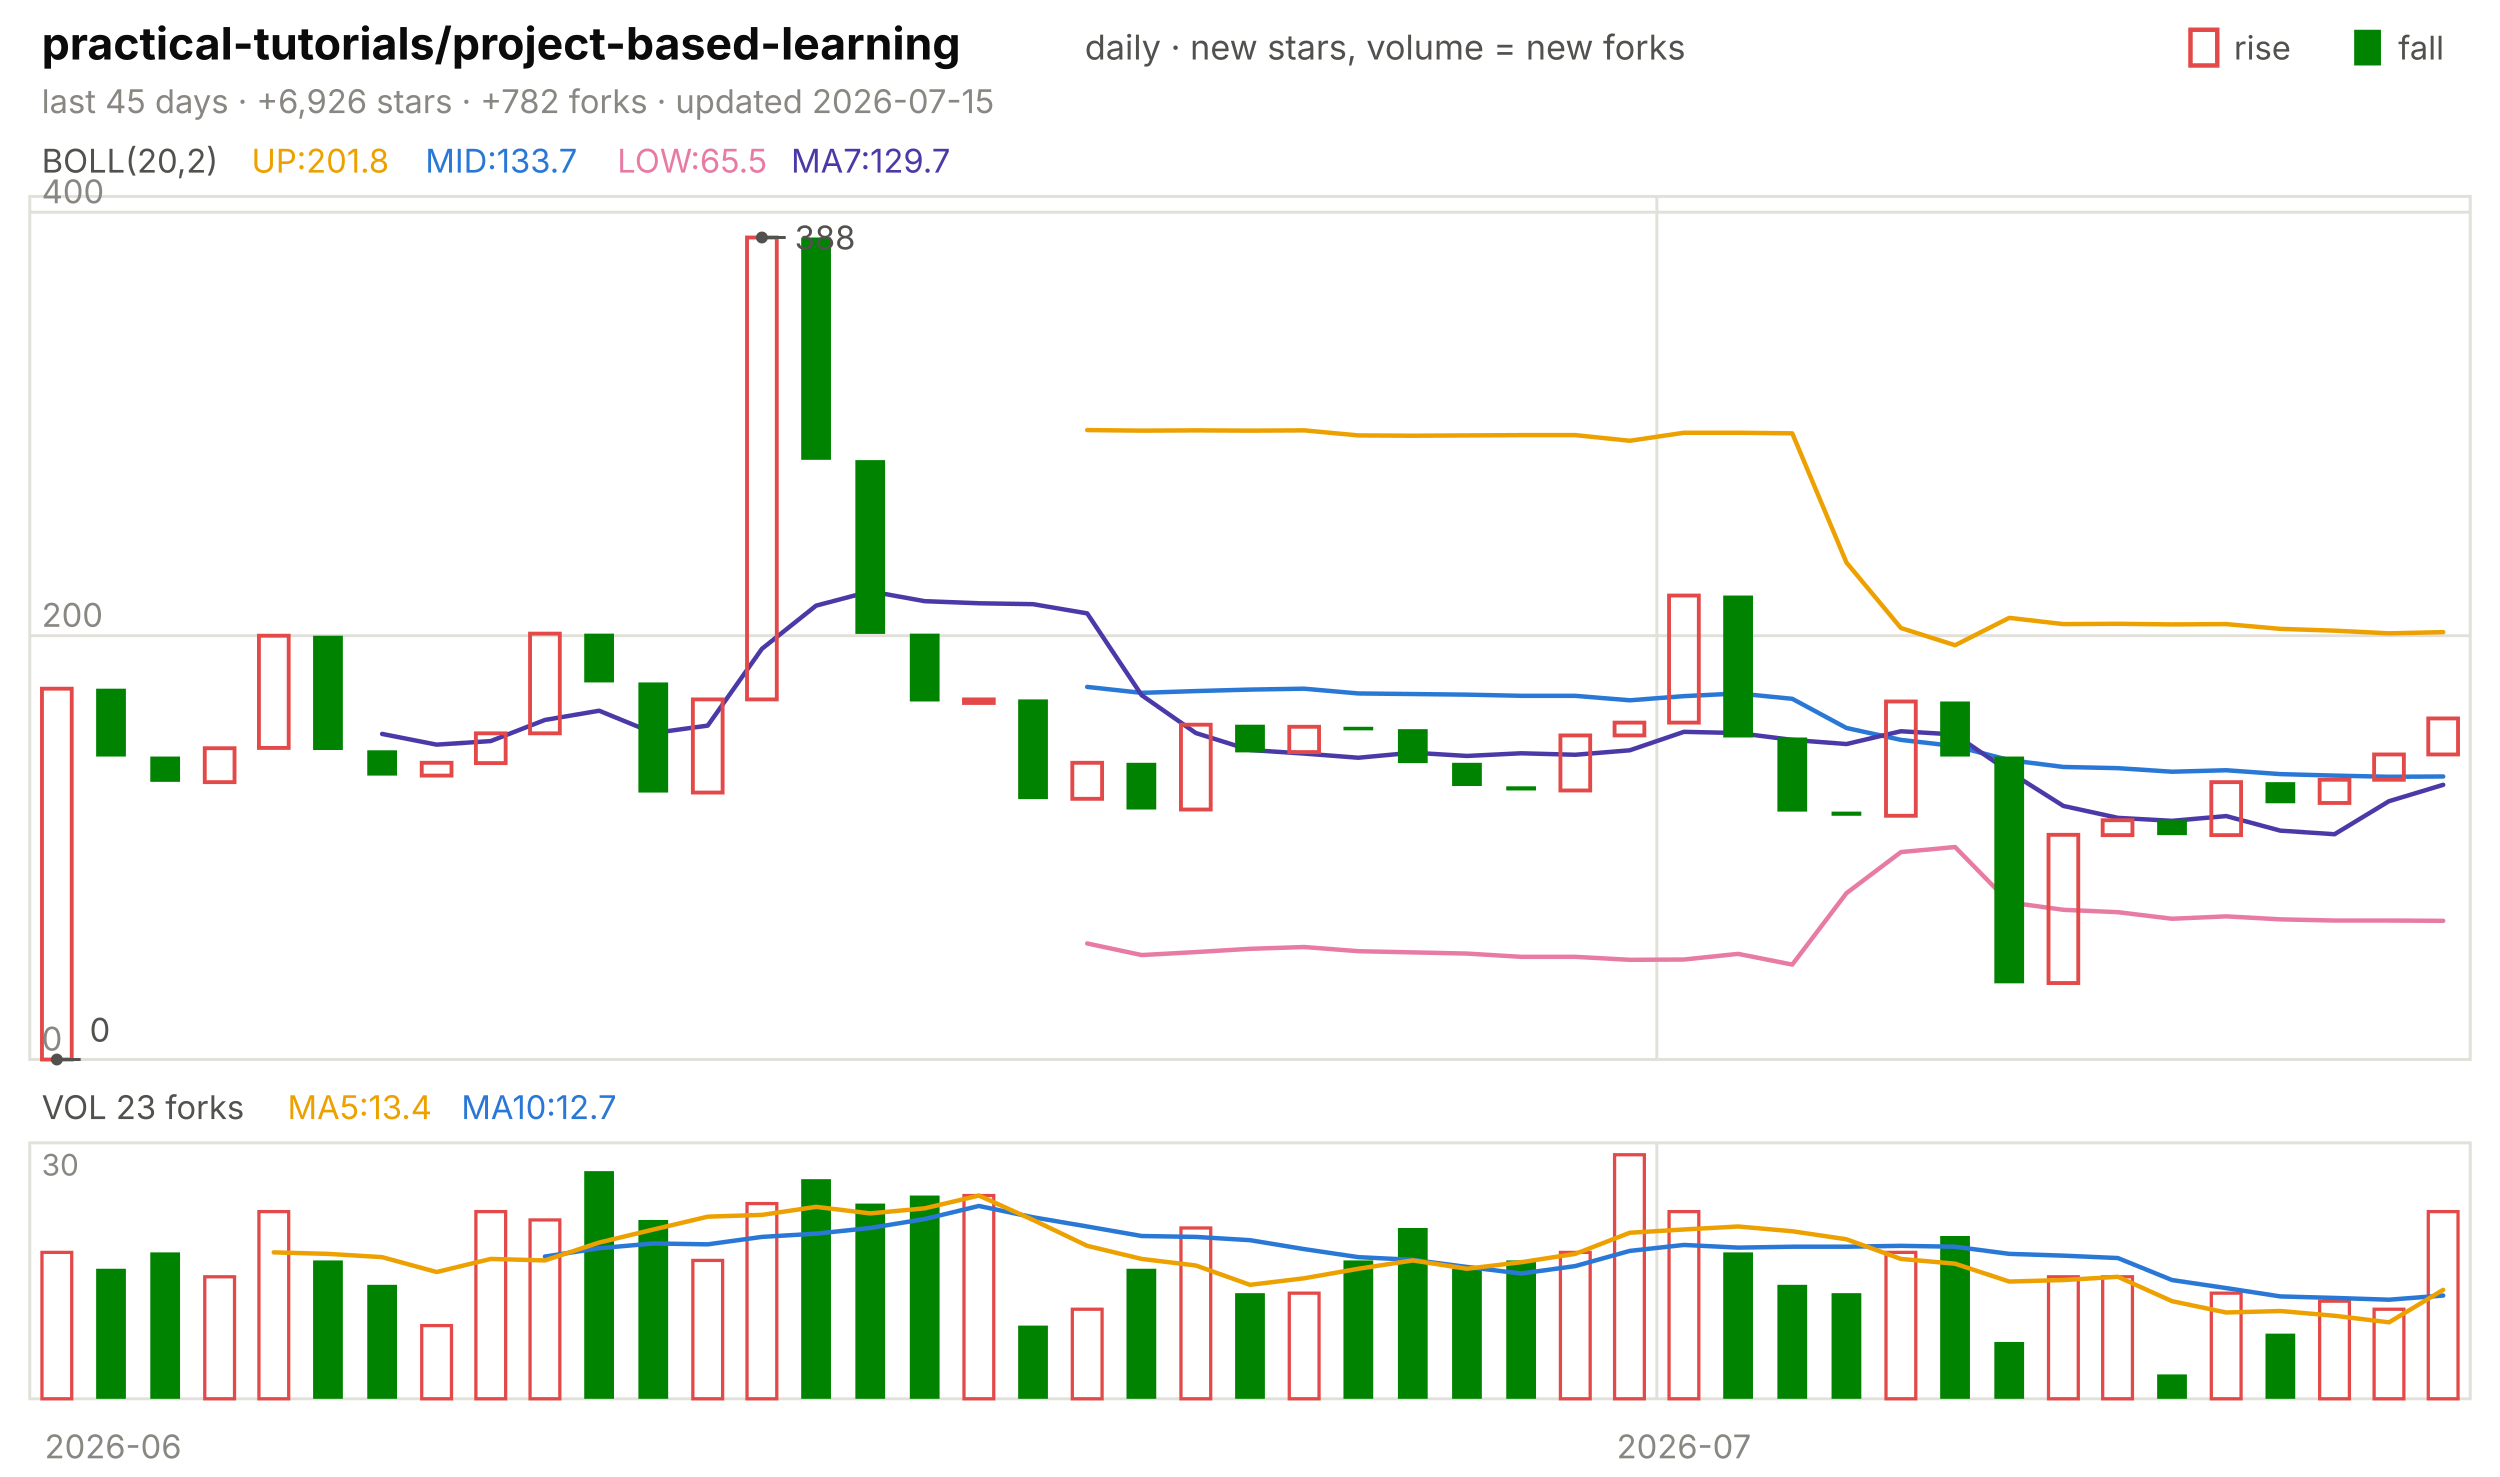
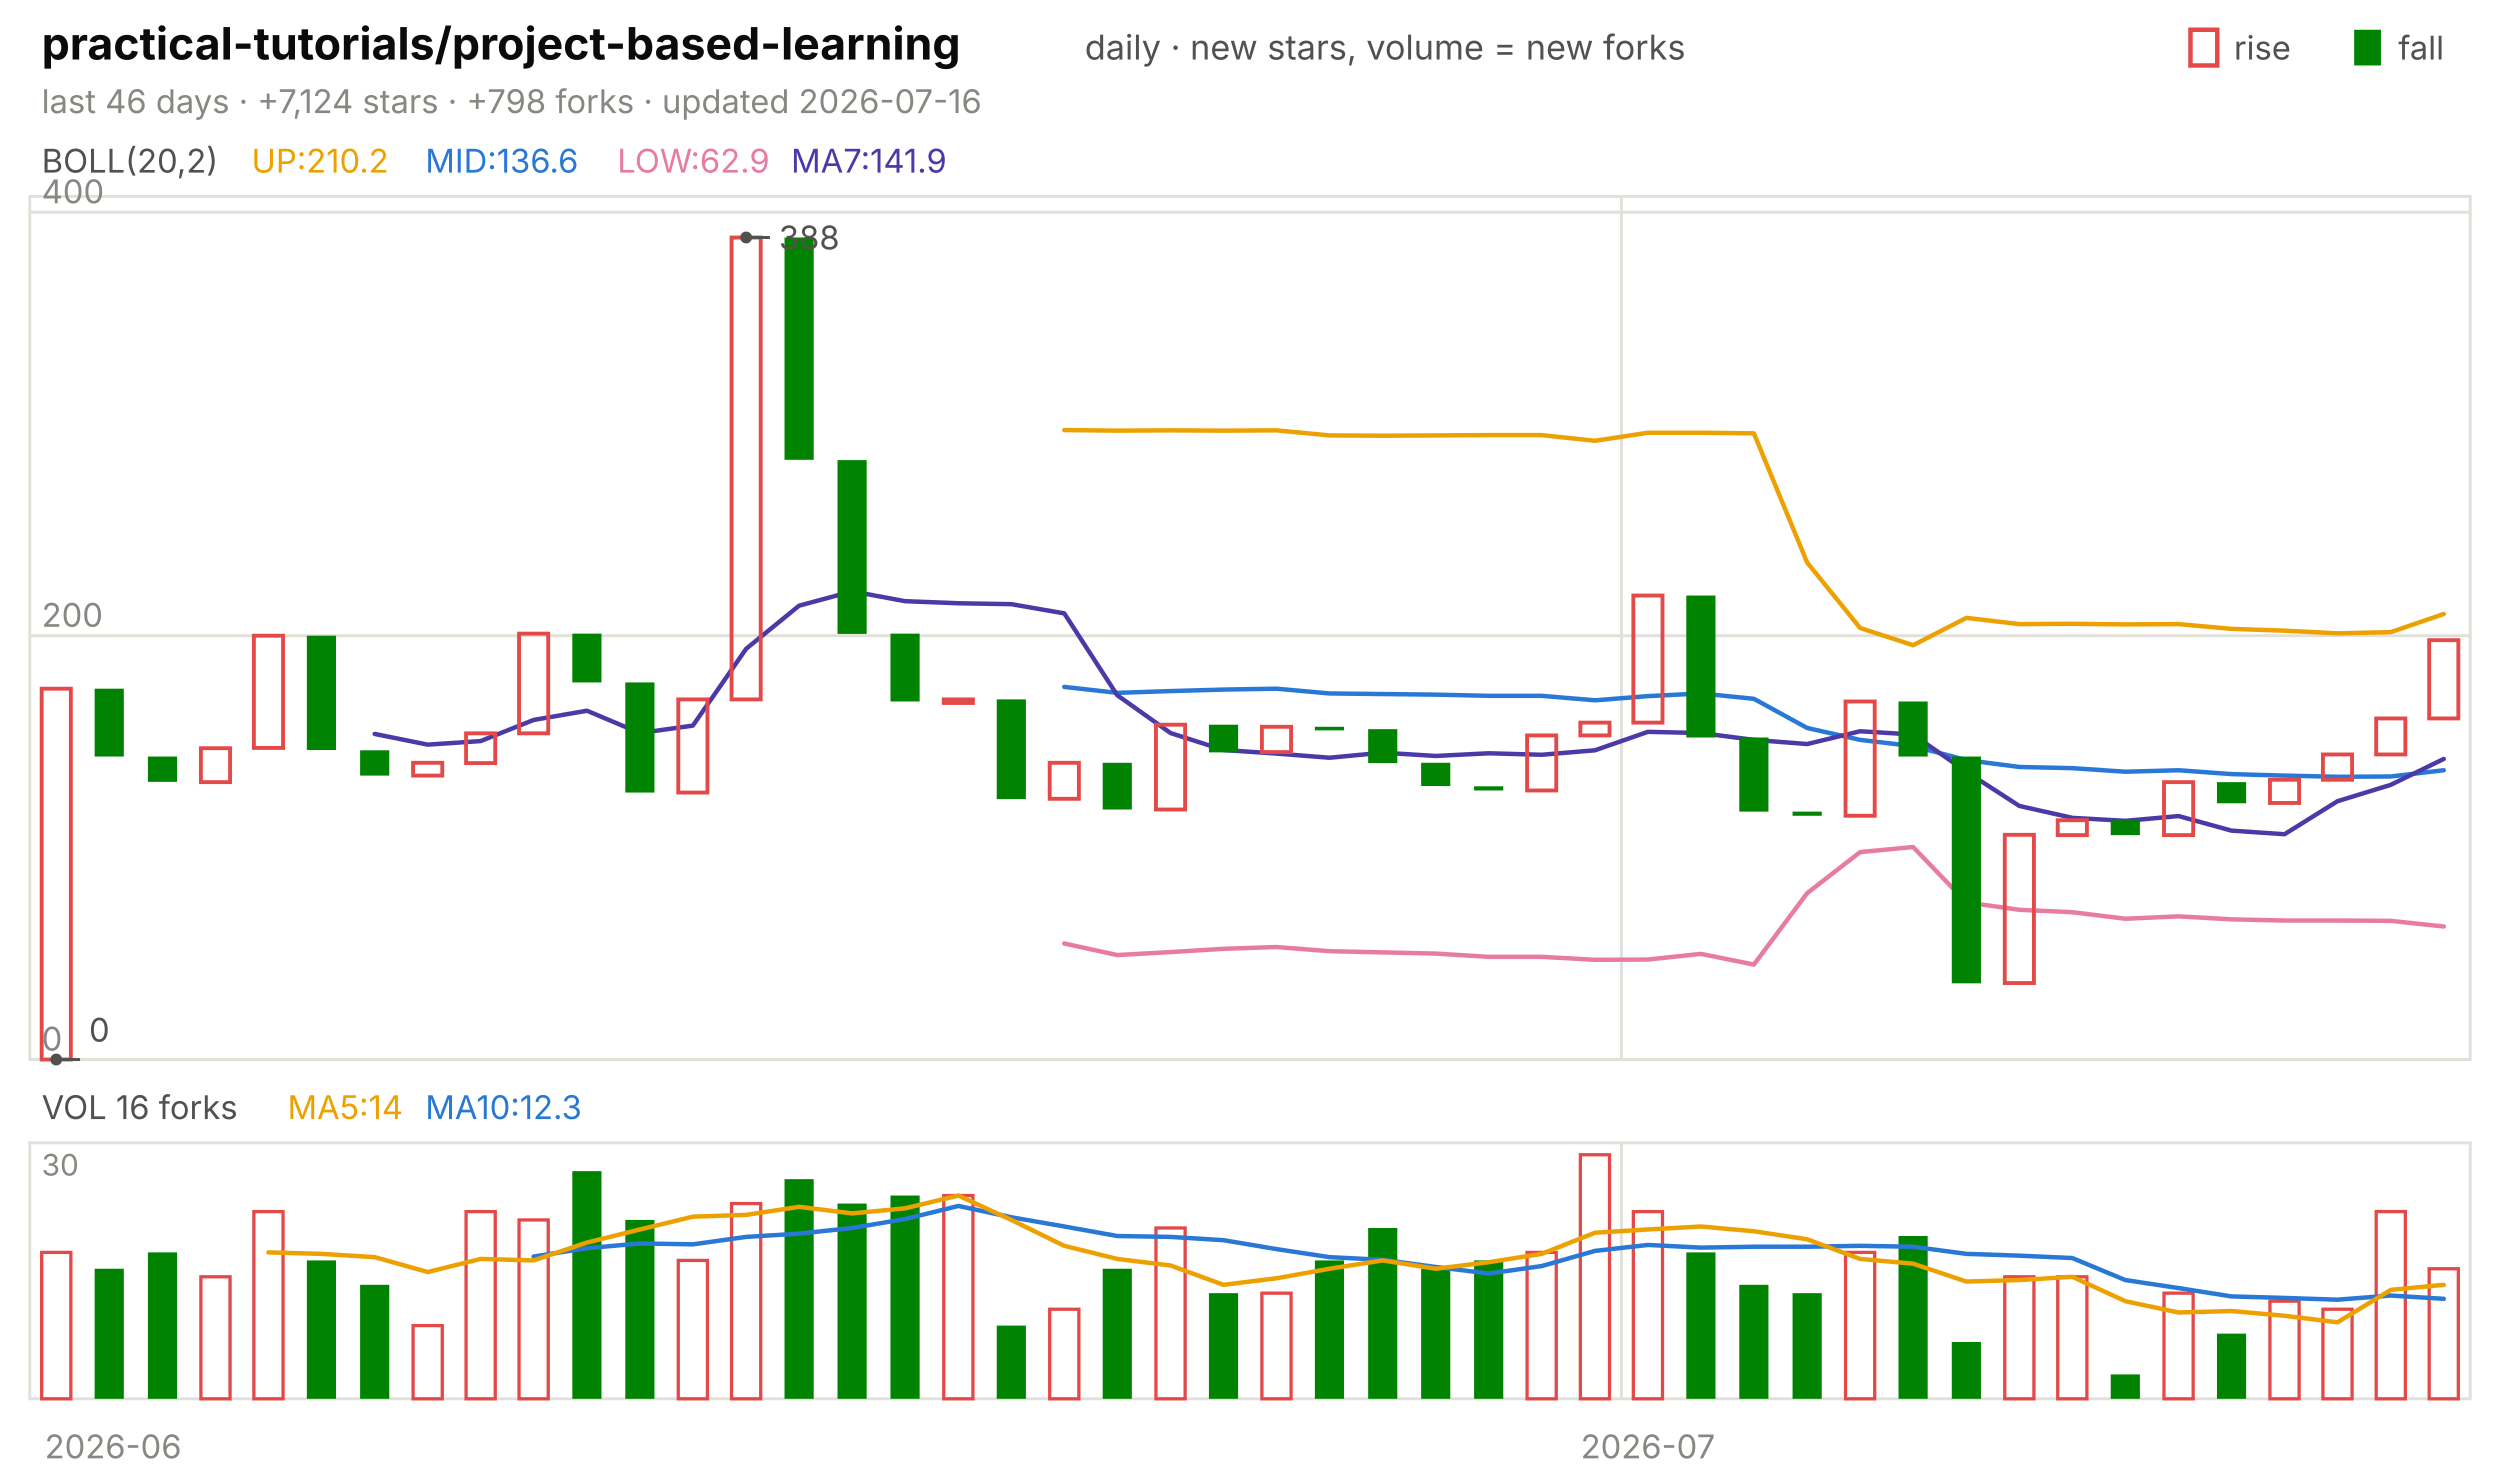
<svg xmlns="http://www.w3.org/2000/svg" viewBox="0 0 840 496" width="840" height="496" font-family="-apple-system,'Segoe UI',system-ui,sans-serif" role="img" aria-label="practical-tutorials/project-based-learning candlestick chart">
  <text x="14.0" y="20.0" font-size="15" fill="#0b0b0b" font-weight="650">practical-tutorials/project-based-learning</text>
  <text x="364.5" y="20.0" font-size="11.5" fill="#52514e">daily · new stars, volume = new forks</text>
  <text x="805.8" y="20.0" font-size="11.0" fill="#52514e">fall</text>
  <rect x="791" y="10" width="9" height="12" fill="#008300" />
  <text x="750.6" y="20.0" font-size="11.0" fill="#52514e">rise</text>
  <rect x="736" y="10" width="9" height="12" fill="none" stroke="#e34948" stroke-width="1.5" />
-   <text x="14.0" y="38.0" font-size="11.0" fill="#898781">last 45 days · +6,926 stars · +782 forks · updated 2026-07-15</text>
+   <text x="14.0" y="38.0" font-size="11.0" fill="#898781">last 46 days · +7,124 stars · +798 forks · updated 2026-07-16</text>
  <rect x="10" y="66" width="820" height="290" fill="none" stroke="#e1e0d9" />
  <rect x="10" y="384" width="820" height="86" fill="none" stroke="#e1e0d9" />
  <text x="38.0" y="490.0" font-size="11.0" fill="#898781" text-anchor="middle">2026-06</text>
-   <line x1="556.7" y1="66.0" x2="556.7" y2="356.0" stroke="#e1e0d9" stroke-width="1.0" />
-   <line x1="556.7" y1="384.0" x2="556.7" y2="470.0" stroke="#e1e0d9" stroke-width="1.0" />
-   <text x="565.8" y="490.0" font-size="11.0" fill="#898781" text-anchor="middle">2026-07</text>
+   <line x1="544.8" y1="66.0" x2="544.8" y2="356.0" stroke="#e1e0d9" stroke-width="1.0" />
+   <line x1="544.8" y1="384.0" x2="544.8" y2="470.0" stroke="#e1e0d9" stroke-width="1.0" />
+   <text x="553.7" y="490.0" font-size="11.0" fill="#898781" text-anchor="middle">2026-07</text>
  <text x="14.0" y="58.0" font-size="11.0" fill="#52514e">BOLL(20,2)</text>
-   <text x="84.5" y="58.0" font-size="11.0" fill="#eda100">UP:201.8</text>
-   <text x="142.9" y="58.0" font-size="11.0" fill="#2a78d6">MID:133.7</text>
-   <text x="207.4" y="58.0" font-size="11.0" fill="#e87ba4">LOW:65.5</text>
-   <text x="265.8" y="58.0" font-size="11.0" fill="#4a3aa7">MA7:129.7</text>
+   <text x="84.5" y="58.0" font-size="11.0" fill="#eda100">UP:210.2</text>
+   <text x="142.9" y="58.0" font-size="11.0" fill="#2a78d6">MID:136.6</text>
+   <text x="207.4" y="58.0" font-size="11.0" fill="#e87ba4">LOW:62.9</text>
+   <text x="265.8" y="58.0" font-size="11.0" fill="#4a3aa7">MA7:141.9</text>
  <line x1="10.0" y1="356.0" x2="830.0" y2="356.0" stroke="#e1e0d9" stroke-width="1.0" />
  <text x="14.0" y="353.0" font-size="11.0" fill="#898781">0</text>
  <line x1="10.0" y1="213.6" x2="830.0" y2="213.6" stroke="#e1e0d9" stroke-width="1.0" />
  <text x="14.0" y="210.6" font-size="11.0" fill="#898781">200</text>
  <line x1="10.0" y1="71.3" x2="830.0" y2="71.3" stroke="#e1e0d9" stroke-width="1.0" />
  <text x="14.0" y="68.3" font-size="11.0" fill="#898781">400</text>
-   <polyline points="365.3,144.5 383.6,144.7 401.8,144.6 420.0,144.7 438.2,144.6 456.4,146.3 474.7,146.4 492.9,146.3 511.1,146.2 529.3,146.2 547.6,148.1 565.8,145.4 584.0,145.4 602.2,145.6 620.4,189.0 638.7,211.0 656.9,216.8 675.1,207.6 693.3,209.7 711.6,209.6 729.8,209.8 748.0,209.7 766.2,211.3 784.4,211.9 802.7,212.8 820.9,212.4" fill="none" stroke="#eda100" stroke-width="1.5" stroke-linejoin="round" stroke-linecap="round" />
-   <polyline points="365.3,230.8 383.6,232.8 401.8,232.2 420.0,231.7 438.2,231.4 456.4,233.0 474.7,233.2 492.9,233.4 511.1,233.8 529.3,233.8 547.6,235.3 565.8,233.9 584.0,233.0 602.2,234.8 620.4,244.6 638.7,248.6 656.9,250.7 675.1,255.4 693.3,257.7 711.6,258.1 729.8,259.3 748.0,258.8 766.2,260.1 784.4,260.6 802.7,261.0 820.9,260.9" fill="none" stroke="#2a78d6" stroke-width="1.5" stroke-linejoin="round" stroke-linecap="round" />
-   <polyline points="365.3,317.0 383.6,320.9 401.8,319.9 420.0,318.8 438.2,318.2 456.4,319.6 474.7,320.0 492.9,320.4 511.1,321.5 529.3,321.5 547.6,322.5 565.8,322.4 584.0,320.5 602.2,324.1 620.4,300.1 638.7,286.3 656.9,284.6 675.1,303.2 693.3,305.7 711.6,306.5 729.8,308.7 748.0,307.9 766.2,308.9 784.4,309.3 802.7,309.3 820.9,309.4" fill="none" stroke="#e87ba4" stroke-width="1.5" stroke-linejoin="round" stroke-linecap="round" />
-   <polyline points="128.4,246.6 146.7,250.2 164.9,249.0 183.1,241.9 201.3,238.8 219.6,246.3 237.8,243.8 256.0,218.0 274.2,203.5 292.4,198.7 310.7,202.0 328.9,202.7 347.1,203.0 365.3,206.1 383.6,233.6 401.8,246.3 420.0,252.0 438.2,253.2 456.4,254.6 474.7,252.9 492.9,254.0 511.1,253.1 529.3,253.6 547.6,252.1 565.8,245.9 584.0,246.3 602.2,248.6 620.4,250.0 638.7,245.7 656.9,246.8 675.1,259.3 693.3,270.8 711.6,274.8 729.8,275.8 748.0,274.2 766.2,279.1 784.4,280.3 802.7,269.2 820.9,263.7" fill="none" stroke="#4a3aa7" stroke-width="1.5" stroke-linejoin="round" stroke-linecap="round" />
-   <rect x="14.1" y="231.4" width="10.0" height="124.6" fill="none" stroke="#e34948" stroke-width="1.3" />
-   <rect x="32.3" y="231.4" width="10.0" height="22.8" fill="#008300" />
-   <rect x="50.5" y="254.2" width="10.0" height="8.5" fill="#008300" />
-   <rect x="68.8" y="251.4" width="10.0" height="11.4" fill="none" stroke="#e34948" stroke-width="1.3" />
-   <rect x="87.0" y="213.6" width="10.0" height="37.7" fill="none" stroke="#e34948" stroke-width="1.3" />
-   <rect x="105.2" y="213.6" width="10.0" height="38.4" fill="#008300" />
-   <rect x="123.4" y="252.1" width="10.0" height="8.5" fill="#008300" />
-   <rect x="141.7" y="256.3" width="10.0" height="4.3" fill="none" stroke="#e34948" stroke-width="1.3" />
-   <rect x="159.9" y="246.4" width="10.0" height="10.0" fill="none" stroke="#e34948" stroke-width="1.3" />
-   <rect x="178.1" y="212.9" width="10.0" height="33.5" fill="none" stroke="#e34948" stroke-width="1.3" />
-   <rect x="196.3" y="212.9" width="10.0" height="16.4" fill="#008300" />
-   <rect x="214.5" y="229.3" width="10.0" height="37.0" fill="#008300" />
-   <rect x="232.8" y="235.0" width="10.0" height="31.3" fill="none" stroke="#e34948" stroke-width="1.3" />
-   <rect x="251.0" y="79.8" width="10.0" height="155.2" fill="none" stroke="#e34948" stroke-width="1.3" />
-   <rect x="269.2" y="79.8" width="10.0" height="74.7" fill="#008300" />
-   <rect x="287.4" y="154.6" width="10.0" height="58.4" fill="#008300" />
-   <rect x="305.7" y="212.9" width="10.0" height="22.8" fill="#008300" />
-   <rect x="323.9" y="235.0" width="10.0" height="1.2" fill="none" stroke="#e34948" stroke-width="1.3" />
-   <rect x="342.1" y="235.0" width="10.0" height="33.5" fill="#008300" />
-   <rect x="360.3" y="256.3" width="10.0" height="12.1" fill="none" stroke="#e34948" stroke-width="1.3" />
-   <rect x="378.5" y="256.3" width="10.0" height="15.7" fill="#008300" />
-   <rect x="396.8" y="243.5" width="10.0" height="28.5" fill="none" stroke="#e34948" stroke-width="1.3" />
-   <rect x="415.0" y="243.5" width="10.0" height="9.3" fill="#008300" />
-   <rect x="433.2" y="244.2" width="10.0" height="8.5" fill="none" stroke="#e34948" stroke-width="1.3" />
-   <rect x="451.4" y="244.2" width="10.0" height="1.2" fill="#008300" />
-   <rect x="469.7" y="245.0" width="10.0" height="11.4" fill="#008300" />
-   <rect x="487.9" y="256.3" width="10.0" height="7.8" fill="#008300" />
-   <rect x="506.1" y="264.2" width="10.0" height="1.4" fill="#008300" />
-   <rect x="524.3" y="247.1" width="10.0" height="18.5" fill="none" stroke="#e34948" stroke-width="1.3" />
-   <rect x="542.5" y="242.8" width="10.0" height="4.3" fill="none" stroke="#e34948" stroke-width="1.3" />
-   <rect x="560.8" y="200.1" width="10.0" height="42.7" fill="none" stroke="#e34948" stroke-width="1.3" />
-   <rect x="579.0" y="200.1" width="10.0" height="47.7" fill="#008300" />
-   <rect x="597.2" y="247.8" width="10.0" height="24.9" fill="#008300" />
-   <rect x="615.4" y="272.7" width="10.0" height="1.4" fill="#008300" />
-   <rect x="633.7" y="235.7" width="10.0" height="38.4" fill="none" stroke="#e34948" stroke-width="1.3" />
-   <rect x="651.9" y="235.7" width="10.0" height="18.5" fill="#008300" />
-   <rect x="670.1" y="254.2" width="10.0" height="76.2" fill="#008300" />
-   <rect x="688.3" y="280.5" width="10.0" height="49.8" fill="none" stroke="#e34948" stroke-width="1.3" />
-   <rect x="706.5" y="275.6" width="10.0" height="5.0" fill="none" stroke="#e34948" stroke-width="1.3" />
-   <rect x="724.8" y="275.6" width="10.0" height="5.0" fill="#008300" />
-   <rect x="743.0" y="262.8" width="10.0" height="17.8" fill="none" stroke="#e34948" stroke-width="1.3" />
-   <rect x="761.2" y="262.8" width="10.0" height="7.1" fill="#008300" />
-   <rect x="779.4" y="262.0" width="10.0" height="7.8" fill="none" stroke="#e34948" stroke-width="1.3" />
-   <rect x="797.7" y="253.5" width="10.0" height="8.5" fill="none" stroke="#e34948" stroke-width="1.3" />
-   <rect x="815.9" y="241.4" width="10.0" height="12.1" fill="none" stroke="#e34948" stroke-width="1.3" />
-   <circle cx="256.0" cy="79.8" r="2" fill="#52514e" />
-   <line x1="256.0" y1="79.8" x2="264.0" y2="79.8" stroke="#52514e" stroke-width="1.0" />
-   <text x="267.0" y="83.8" font-size="11.0" fill="#52514e">388</text>
-   <circle cx="19.1" cy="356.0" r="2" fill="#52514e" />
-   <line x1="19.1" y1="356.0" x2="27.1" y2="356.0" stroke="#52514e" stroke-width="1.0" />
-   <text x="30.1" y="350.0" font-size="11.0" fill="#52514e">0</text>
-   <text x="14.0" y="376.0" font-size="11.0" fill="#52514e">VOL 23 forks</text>
-   <text x="96.6" y="376.0" font-size="11.0" fill="#eda100">MA5:13.4</text>
-   <text x="155.0" y="376.0" font-size="11.0" fill="#2a78d6">MA10:12.7</text>
+   <polyline points="357.6,144.5 375.4,144.7 393.3,144.6 411.1,144.7 428.9,144.6 446.7,146.3 464.6,146.4 482.4,146.3 500.2,146.2 518.0,146.2 535.9,148.1 553.7,145.4 571.5,145.4 589.3,145.6 607.2,189.0 625.0,211.0 642.8,216.8 660.7,207.6 678.5,209.7 696.3,209.6 714.1,209.8 732.0,209.7 749.8,211.3 767.6,211.9 785.4,212.8 803.3,212.4 821.1,206.3" fill="none" stroke="#eda100" stroke-width="1.5" stroke-linejoin="round" stroke-linecap="round" />
+   <polyline points="357.6,230.8 375.4,232.8 393.3,232.2 411.1,231.7 428.9,231.4 446.7,233.0 464.6,233.2 482.4,233.4 500.2,233.8 518.0,233.8 535.9,235.3 553.7,233.9 571.5,233.0 589.3,234.8 607.2,244.6 625.0,248.6 642.8,250.7 660.7,255.4 678.5,257.7 696.3,258.1 714.1,259.3 732.0,258.8 749.8,260.1 767.6,260.6 785.4,261.0 803.3,260.9 821.1,258.8" fill="none" stroke="#2a78d6" stroke-width="1.5" stroke-linejoin="round" stroke-linecap="round" />
+   <polyline points="357.6,317.0 375.4,320.9 393.3,319.9 411.1,318.8 428.9,318.2 446.7,319.6 464.6,320.0 482.4,320.4 500.2,321.5 518.0,321.5 535.9,322.5 553.7,322.4 571.5,320.5 589.3,324.1 607.2,300.1 625.0,286.3 642.8,284.6 660.7,303.2 678.5,305.7 696.3,306.5 714.1,308.7 732.0,307.9 749.8,308.9 767.6,309.3 785.4,309.3 803.3,309.4 821.1,311.3" fill="none" stroke="#e87ba4" stroke-width="1.5" stroke-linejoin="round" stroke-linecap="round" />
+   <polyline points="125.9,246.6 143.7,250.2 161.5,249.0 179.3,241.9 197.2,238.8 215.0,246.3 232.8,243.8 250.7,218.0 268.5,203.5 286.3,198.7 304.1,202.0 322.0,202.7 339.8,203.0 357.6,206.1 375.4,233.6 393.3,246.3 411.1,252.0 428.9,253.2 446.7,254.6 464.6,252.9 482.4,254.0 500.2,253.1 518.0,253.6 535.9,252.1 553.7,245.9 571.5,246.3 589.3,248.6 607.2,250.0 625.0,245.7 642.8,246.8 660.7,259.3 678.5,270.8 696.3,274.8 714.1,275.8 732.0,274.2 749.8,279.1 767.6,280.3 785.4,269.2 803.3,263.7 821.1,255.0" fill="none" stroke="#4a3aa7" stroke-width="1.5" stroke-linejoin="round" stroke-linecap="round" />
+   <rect x="14.0" y="231.4" width="9.8" height="124.6" fill="none" stroke="#e34948" stroke-width="1.3" />
+   <rect x="31.8" y="231.4" width="9.8" height="22.8" fill="#008300" />
+   <rect x="49.7" y="254.2" width="9.8" height="8.5" fill="#008300" />
+   <rect x="67.5" y="251.4" width="9.8" height="11.4" fill="none" stroke="#e34948" stroke-width="1.3" />
+   <rect x="85.3" y="213.6" width="9.8" height="37.7" fill="none" stroke="#e34948" stroke-width="1.3" />
+   <rect x="103.1" y="213.6" width="9.8" height="38.4" fill="#008300" />
+   <rect x="121.0" y="252.1" width="9.8" height="8.5" fill="#008300" />
+   <rect x="138.8" y="256.3" width="9.8" height="4.3" fill="none" stroke="#e34948" stroke-width="1.3" />
+   <rect x="156.6" y="246.4" width="9.8" height="10.0" fill="none" stroke="#e34948" stroke-width="1.3" />
+   <rect x="174.4" y="212.9" width="9.8" height="33.5" fill="none" stroke="#e34948" stroke-width="1.3" />
+   <rect x="192.3" y="212.9" width="9.8" height="16.4" fill="#008300" />
+   <rect x="210.1" y="229.3" width="9.8" height="37.0" fill="#008300" />
+   <rect x="227.9" y="235.0" width="9.8" height="31.3" fill="none" stroke="#e34948" stroke-width="1.3" />
+   <rect x="245.8" y="79.8" width="9.8" height="155.2" fill="none" stroke="#e34948" stroke-width="1.3" />
+   <rect x="263.6" y="79.8" width="9.8" height="74.7" fill="#008300" />
+   <rect x="281.4" y="154.6" width="9.8" height="58.4" fill="#008300" />
+   <rect x="299.2" y="212.9" width="9.8" height="22.8" fill="#008300" />
+   <rect x="317.1" y="235.0" width="9.8" height="1.2" fill="none" stroke="#e34948" stroke-width="1.3" />
+   <rect x="334.9" y="235.0" width="9.8" height="33.5" fill="#008300" />
+   <rect x="352.7" y="256.3" width="9.8" height="12.1" fill="none" stroke="#e34948" stroke-width="1.3" />
+   <rect x="370.5" y="256.3" width="9.8" height="15.7" fill="#008300" />
+   <rect x="388.4" y="243.5" width="9.8" height="28.5" fill="none" stroke="#e34948" stroke-width="1.3" />
+   <rect x="406.2" y="243.5" width="9.8" height="9.3" fill="#008300" />
+   <rect x="424.0" y="244.2" width="9.8" height="8.5" fill="none" stroke="#e34948" stroke-width="1.3" />
+   <rect x="441.8" y="244.2" width="9.8" height="1.2" fill="#008300" />
+   <rect x="459.7" y="245.0" width="9.8" height="11.4" fill="#008300" />
+   <rect x="477.5" y="256.3" width="9.8" height="7.8" fill="#008300" />
+   <rect x="495.3" y="264.2" width="9.8" height="1.4" fill="#008300" />
+   <rect x="513.1" y="247.1" width="9.8" height="18.5" fill="none" stroke="#e34948" stroke-width="1.3" />
+   <rect x="531.0" y="242.8" width="9.8" height="4.3" fill="none" stroke="#e34948" stroke-width="1.3" />
+   <rect x="548.8" y="200.1" width="9.8" height="42.7" fill="none" stroke="#e34948" stroke-width="1.3" />
+   <rect x="566.6" y="200.1" width="9.8" height="47.7" fill="#008300" />
+   <rect x="584.4" y="247.8" width="9.8" height="24.9" fill="#008300" />
+   <rect x="602.3" y="272.7" width="9.8" height="1.4" fill="#008300" />
+   <rect x="620.1" y="235.7" width="9.8" height="38.4" fill="none" stroke="#e34948" stroke-width="1.3" />
+   <rect x="637.9" y="235.7" width="9.8" height="18.5" fill="#008300" />
+   <rect x="655.8" y="254.2" width="9.8" height="76.2" fill="#008300" />
+   <rect x="673.6" y="280.5" width="9.8" height="49.8" fill="none" stroke="#e34948" stroke-width="1.3" />
+   <rect x="691.4" y="275.6" width="9.8" height="5.0" fill="none" stroke="#e34948" stroke-width="1.3" />
+   <rect x="709.2" y="275.6" width="9.8" height="5.0" fill="#008300" />
+   <rect x="727.1" y="262.8" width="9.8" height="17.8" fill="none" stroke="#e34948" stroke-width="1.3" />
+   <rect x="744.9" y="262.8" width="9.8" height="7.1" fill="#008300" />
+   <rect x="762.7" y="262.0" width="9.8" height="7.8" fill="none" stroke="#e34948" stroke-width="1.3" />
+   <rect x="780.5" y="253.5" width="9.8" height="8.5" fill="none" stroke="#e34948" stroke-width="1.3" />
+   <rect x="798.4" y="241.4" width="9.8" height="12.1" fill="none" stroke="#e34948" stroke-width="1.3" />
+   <rect x="816.2" y="215.1" width="9.8" height="26.3" fill="none" stroke="#e34948" stroke-width="1.3" />
+   <circle cx="250.7" cy="79.8" r="2" fill="#52514e" />
+   <line x1="250.7" y1="79.8" x2="258.7" y2="79.8" stroke="#52514e" stroke-width="1.0" />
+   <text x="261.7" y="83.8" font-size="11.0" fill="#52514e">388</text>
+   <circle cx="18.9" cy="356.0" r="2" fill="#52514e" />
+   <line x1="18.9" y1="356.0" x2="26.9" y2="356.0" stroke="#52514e" stroke-width="1.0" />
+   <text x="29.9" y="350.0" font-size="11.0" fill="#52514e">0</text>
+   <text x="14.0" y="376.0" font-size="11.0" fill="#52514e">VOL 16 forks</text>
+   <text x="96.6" y="376.0" font-size="11.0" fill="#eda100">MA5:14</text>
+   <text x="142.9" y="376.0" font-size="11.0" fill="#2a78d6">MA10:12.3</text>
  <text x="14.0" y="395.0" font-size="10" fill="#898781">30</text>
-   <rect x="14.1" y="420.8" width="10.0" height="49.2" fill="none" stroke="#e34948" stroke-width="1.1" />
-   <rect x="32.3" y="426.3" width="10.0" height="43.7" fill="#008300" />
-   <rect x="50.5" y="420.8" width="10.0" height="49.2" fill="#008300" />
-   <rect x="68.8" y="429.0" width="10.0" height="41.0" fill="none" stroke="#e34948" stroke-width="1.1" />
-   <rect x="87.0" y="407.1" width="10.0" height="62.9" fill="none" stroke="#e34948" stroke-width="1.1" />
-   <rect x="105.2" y="423.5" width="10.0" height="46.5" fill="#008300" />
-   <rect x="123.4" y="431.7" width="10.0" height="38.3" fill="#008300" />
-   <rect x="141.7" y="445.4" width="10.0" height="24.6" fill="none" stroke="#e34948" stroke-width="1.1" />
-   <rect x="159.9" y="407.1" width="10.0" height="62.9" fill="none" stroke="#e34948" stroke-width="1.1" />
-   <rect x="178.1" y="409.9" width="10.0" height="60.1" fill="none" stroke="#e34948" stroke-width="1.1" />
-   <rect x="196.3" y="393.5" width="10.0" height="76.5" fill="#008300" />
-   <rect x="214.5" y="409.9" width="10.0" height="60.1" fill="#008300" />
-   <rect x="232.8" y="423.5" width="10.0" height="46.5" fill="none" stroke="#e34948" stroke-width="1.1" />
-   <rect x="251.0" y="404.4" width="10.0" height="65.6" fill="none" stroke="#e34948" stroke-width="1.1" />
-   <rect x="269.2" y="396.2" width="10.0" height="73.8" fill="#008300" />
-   <rect x="287.4" y="404.4" width="10.0" height="65.6" fill="#008300" />
-   <rect x="305.7" y="401.7" width="10.0" height="68.3" fill="#008300" />
-   <rect x="323.9" y="401.7" width="10.0" height="68.3" fill="none" stroke="#e34948" stroke-width="1.1" />
-   <rect x="342.1" y="445.4" width="10.0" height="24.6" fill="#008300" />
-   <rect x="360.3" y="439.9" width="10.0" height="30.1" fill="none" stroke="#e34948" stroke-width="1.1" />
-   <rect x="378.5" y="426.3" width="10.0" height="43.7" fill="#008300" />
-   <rect x="396.8" y="412.6" width="10.0" height="57.4" fill="none" stroke="#e34948" stroke-width="1.1" />
-   <rect x="415.0" y="434.5" width="10.0" height="35.5" fill="#008300" />
-   <rect x="433.2" y="434.5" width="10.0" height="35.5" fill="none" stroke="#e34948" stroke-width="1.1" />
-   <rect x="451.4" y="423.5" width="10.0" height="46.5" fill="#008300" />
-   <rect x="469.7" y="412.6" width="10.0" height="57.4" fill="#008300" />
-   <rect x="487.9" y="426.3" width="10.0" height="43.7" fill="#008300" />
-   <rect x="506.1" y="423.5" width="10.0" height="46.5" fill="#008300" />
-   <rect x="524.3" y="420.8" width="10.0" height="49.2" fill="none" stroke="#e34948" stroke-width="1.1" />
-   <rect x="542.5" y="388.0" width="10.0" height="82.0" fill="none" stroke="#e34948" stroke-width="1.1" />
-   <rect x="560.8" y="407.1" width="10.0" height="62.9" fill="none" stroke="#e34948" stroke-width="1.1" />
-   <rect x="579.0" y="420.8" width="10.0" height="49.2" fill="#008300" />
-   <rect x="597.2" y="431.7" width="10.0" height="38.3" fill="#008300" />
-   <rect x="615.4" y="434.5" width="10.0" height="35.5" fill="#008300" />
-   <rect x="633.7" y="420.8" width="10.0" height="49.2" fill="none" stroke="#e34948" stroke-width="1.1" />
-   <rect x="651.9" y="415.3" width="10.0" height="54.7" fill="#008300" />
-   <rect x="670.1" y="450.9" width="10.0" height="19.1" fill="#008300" />
-   <rect x="688.3" y="429.0" width="10.0" height="41.0" fill="none" stroke="#e34948" stroke-width="1.1" />
-   <rect x="706.5" y="429.0" width="10.0" height="41.0" fill="none" stroke="#e34948" stroke-width="1.1" />
-   <rect x="724.8" y="461.8" width="10.0" height="8.2" fill="#008300" />
-   <rect x="743.0" y="434.5" width="10.0" height="35.5" fill="none" stroke="#e34948" stroke-width="1.1" />
-   <rect x="761.2" y="448.1" width="10.0" height="21.9" fill="#008300" />
-   <rect x="779.4" y="437.2" width="10.0" height="32.8" fill="none" stroke="#e34948" stroke-width="1.1" />
-   <rect x="797.7" y="439.9" width="10.0" height="30.1" fill="none" stroke="#e34948" stroke-width="1.1" />
-   <rect x="815.9" y="407.1" width="10.0" height="62.9" fill="none" stroke="#e34948" stroke-width="1.1" />
-   <polyline points="183.1,422.2 201.3,419.4 219.6,417.8 237.8,418.1 256.0,415.6 274.2,414.5 292.4,412.6 310.7,409.6 328.9,405.2 347.1,409.0 365.3,412.1 383.6,415.3 401.8,415.6 420.0,416.7 438.2,419.7 456.4,422.4 474.7,423.3 492.9,425.7 511.1,427.9 529.3,425.4 547.6,420.3 565.8,418.3 584.0,419.2 602.2,418.9 620.4,418.9 638.7,418.6 656.9,418.9 675.1,421.3 693.3,421.9 711.6,422.7 729.8,430.1 748.0,432.8 766.2,435.6 784.4,436.1 802.7,436.7 820.9,435.3" fill="none" stroke="#2a78d6" stroke-width="1.5" stroke-linejoin="round" stroke-linecap="round" />
-   <polyline points="92.0,420.8 110.2,421.3 128.4,422.4 146.7,427.4 164.9,423.0 183.1,423.5 201.3,417.5 219.6,413.1 237.8,408.8 256.0,408.2 274.2,405.5 292.4,407.7 310.7,406.0 328.9,401.7 347.1,409.9 365.3,418.6 383.6,423.0 401.8,425.2 420.0,431.7 438.2,429.5 456.4,426.3 474.7,423.5 492.9,426.3 511.1,424.1 529.3,421.3 547.6,414.2 565.8,413.1 584.0,412.1 602.2,413.7 620.4,416.4 638.7,423.0 656.9,424.6 675.1,430.6 693.3,430.1 711.6,429.0 729.8,437.2 748.0,441.0 766.2,440.5 784.4,442.1 802.7,444.3 820.9,433.4" fill="none" stroke="#eda100" stroke-width="1.5" stroke-linejoin="round" stroke-linecap="round" />
+   <rect x="14.0" y="420.8" width="9.8" height="49.2" fill="none" stroke="#e34948" stroke-width="1.1" />
+   <rect x="31.8" y="426.3" width="9.8" height="43.7" fill="#008300" />
+   <rect x="49.7" y="420.8" width="9.8" height="49.2" fill="#008300" />
+   <rect x="67.5" y="429.0" width="9.8" height="41.0" fill="none" stroke="#e34948" stroke-width="1.1" />
+   <rect x="85.3" y="407.1" width="9.8" height="62.9" fill="none" stroke="#e34948" stroke-width="1.1" />
+   <rect x="103.1" y="423.5" width="9.8" height="46.5" fill="#008300" />
+   <rect x="121.0" y="431.7" width="9.8" height="38.3" fill="#008300" />
+   <rect x="138.8" y="445.4" width="9.8" height="24.6" fill="none" stroke="#e34948" stroke-width="1.1" />
+   <rect x="156.6" y="407.1" width="9.8" height="62.9" fill="none" stroke="#e34948" stroke-width="1.1" />
+   <rect x="174.4" y="409.9" width="9.8" height="60.1" fill="none" stroke="#e34948" stroke-width="1.1" />
+   <rect x="192.3" y="393.5" width="9.8" height="76.5" fill="#008300" />
+   <rect x="210.1" y="409.9" width="9.8" height="60.1" fill="#008300" />
+   <rect x="227.9" y="423.5" width="9.8" height="46.5" fill="none" stroke="#e34948" stroke-width="1.1" />
+   <rect x="245.8" y="404.4" width="9.8" height="65.6" fill="none" stroke="#e34948" stroke-width="1.1" />
+   <rect x="263.6" y="396.2" width="9.8" height="73.8" fill="#008300" />
+   <rect x="281.4" y="404.4" width="9.8" height="65.6" fill="#008300" />
+   <rect x="299.2" y="401.7" width="9.8" height="68.3" fill="#008300" />
+   <rect x="317.1" y="401.7" width="9.8" height="68.3" fill="none" stroke="#e34948" stroke-width="1.1" />
+   <rect x="334.9" y="445.4" width="9.8" height="24.6" fill="#008300" />
+   <rect x="352.7" y="439.9" width="9.8" height="30.1" fill="none" stroke="#e34948" stroke-width="1.1" />
+   <rect x="370.5" y="426.3" width="9.8" height="43.7" fill="#008300" />
+   <rect x="388.4" y="412.6" width="9.8" height="57.4" fill="none" stroke="#e34948" stroke-width="1.1" />
+   <rect x="406.2" y="434.5" width="9.8" height="35.5" fill="#008300" />
+   <rect x="424.0" y="434.5" width="9.8" height="35.5" fill="none" stroke="#e34948" stroke-width="1.1" />
+   <rect x="441.8" y="423.5" width="9.8" height="46.5" fill="#008300" />
+   <rect x="459.7" y="412.6" width="9.8" height="57.4" fill="#008300" />
+   <rect x="477.5" y="426.3" width="9.8" height="43.7" fill="#008300" />
+   <rect x="495.3" y="423.5" width="9.8" height="46.5" fill="#008300" />
+   <rect x="513.1" y="420.8" width="9.8" height="49.2" fill="none" stroke="#e34948" stroke-width="1.1" />
+   <rect x="531.0" y="388.0" width="9.8" height="82.0" fill="none" stroke="#e34948" stroke-width="1.1" />
+   <rect x="548.8" y="407.1" width="9.8" height="62.9" fill="none" stroke="#e34948" stroke-width="1.1" />
+   <rect x="566.6" y="420.8" width="9.8" height="49.2" fill="#008300" />
+   <rect x="584.4" y="431.7" width="9.8" height="38.3" fill="#008300" />
+   <rect x="602.3" y="434.5" width="9.8" height="35.5" fill="#008300" />
+   <rect x="620.1" y="420.8" width="9.8" height="49.2" fill="none" stroke="#e34948" stroke-width="1.1" />
+   <rect x="637.9" y="415.3" width="9.8" height="54.7" fill="#008300" />
+   <rect x="655.8" y="450.9" width="9.8" height="19.1" fill="#008300" />
+   <rect x="673.6" y="429.0" width="9.8" height="41.0" fill="none" stroke="#e34948" stroke-width="1.1" />
+   <rect x="691.4" y="429.0" width="9.8" height="41.0" fill="none" stroke="#e34948" stroke-width="1.1" />
+   <rect x="709.2" y="461.8" width="9.8" height="8.2" fill="#008300" />
+   <rect x="727.1" y="434.5" width="9.8" height="35.5" fill="none" stroke="#e34948" stroke-width="1.1" />
+   <rect x="744.9" y="448.1" width="9.8" height="21.9" fill="#008300" />
+   <rect x="762.7" y="437.2" width="9.8" height="32.8" fill="none" stroke="#e34948" stroke-width="1.1" />
+   <rect x="780.5" y="439.9" width="9.8" height="30.1" fill="none" stroke="#e34948" stroke-width="1.1" />
+   <rect x="798.4" y="407.1" width="9.8" height="62.9" fill="none" stroke="#e34948" stroke-width="1.1" />
+   <rect x="816.2" y="426.3" width="9.8" height="43.7" fill="none" stroke="#e34948" stroke-width="1.1" />
+   <polyline points="179.3,422.2 197.2,419.4 215.0,417.8 232.8,418.1 250.7,415.6 268.5,414.5 286.3,412.6 304.1,409.6 322.0,405.2 339.8,409.0 357.6,412.1 375.4,415.3 393.3,415.6 411.1,416.7 428.9,419.7 446.7,422.4 464.6,423.3 482.4,425.7 500.2,427.9 518.0,425.4 535.9,420.3 553.7,418.3 571.5,419.2 589.3,418.9 607.2,418.9 625.0,418.6 642.8,418.9 660.7,421.3 678.5,421.9 696.3,422.7 714.1,430.1 732.0,432.8 749.8,435.6 767.6,436.1 785.4,436.7 803.3,435.3 821.1,436.4" fill="none" stroke="#2a78d6" stroke-width="1.5" stroke-linejoin="round" stroke-linecap="round" />
+   <polyline points="90.2,420.8 108.0,421.3 125.9,422.4 143.7,427.4 161.5,423.0 179.3,423.5 197.2,417.5 215.0,413.1 232.8,408.8 250.7,408.2 268.5,405.5 286.3,407.7 304.1,406.0 322.0,401.7 339.8,409.9 357.6,418.6 375.4,423.0 393.3,425.2 411.1,431.7 428.9,429.5 446.7,426.3 464.6,423.5 482.4,426.3 500.2,424.1 518.0,421.3 535.9,414.2 553.7,413.1 571.5,412.1 589.3,413.7 607.2,416.4 625.0,423.0 642.8,424.6 660.7,430.6 678.5,430.1 696.3,429.0 714.1,437.2 732.0,441.0 749.8,440.5 767.6,442.1 785.4,444.3 803.3,433.4 821.1,431.7" fill="none" stroke="#eda100" stroke-width="1.5" stroke-linejoin="round" stroke-linecap="round" />
</svg>
